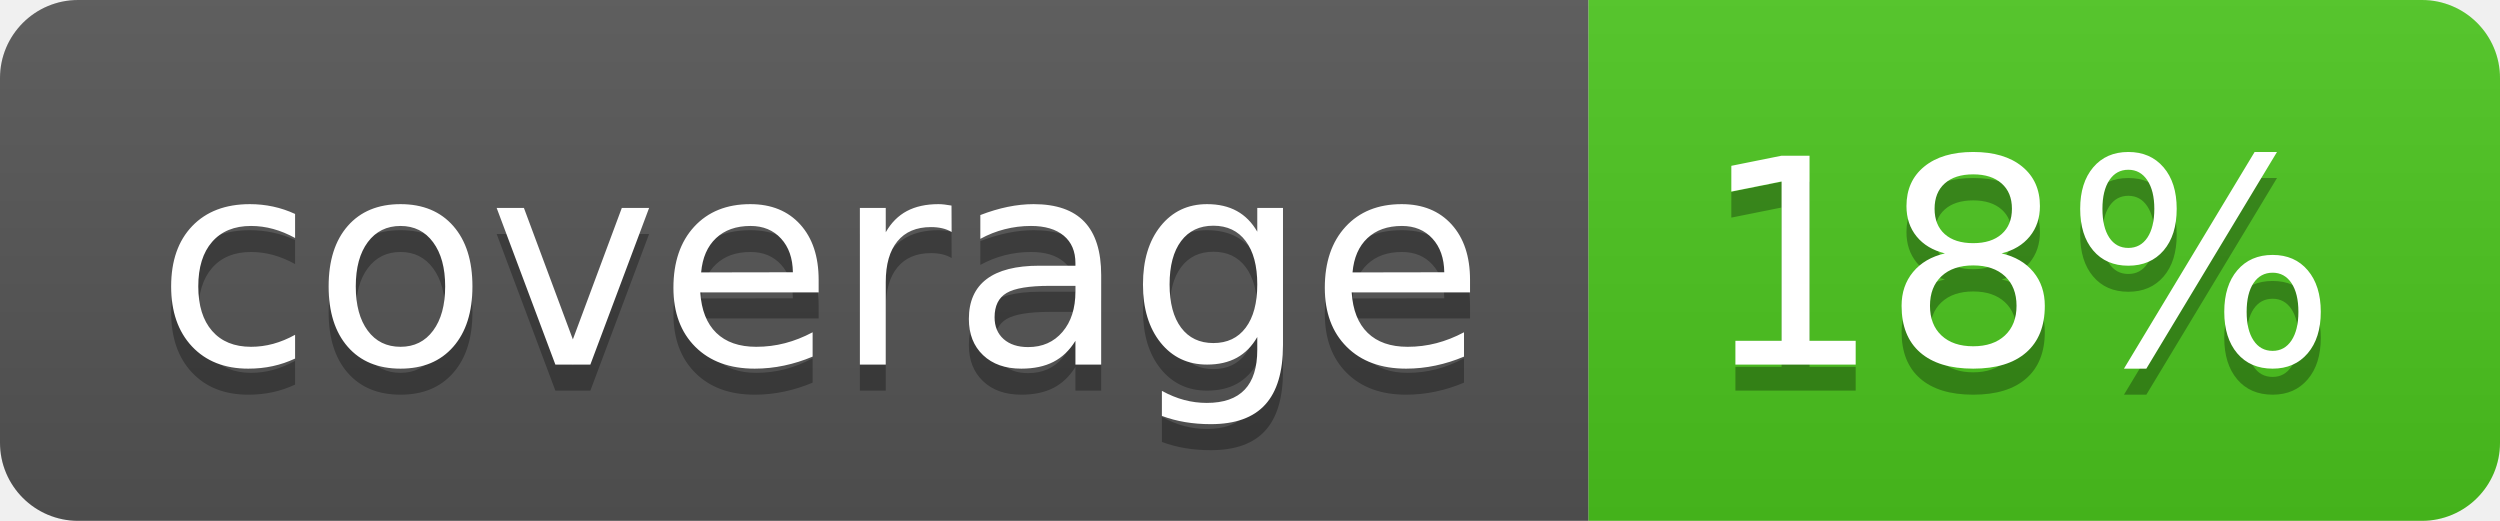
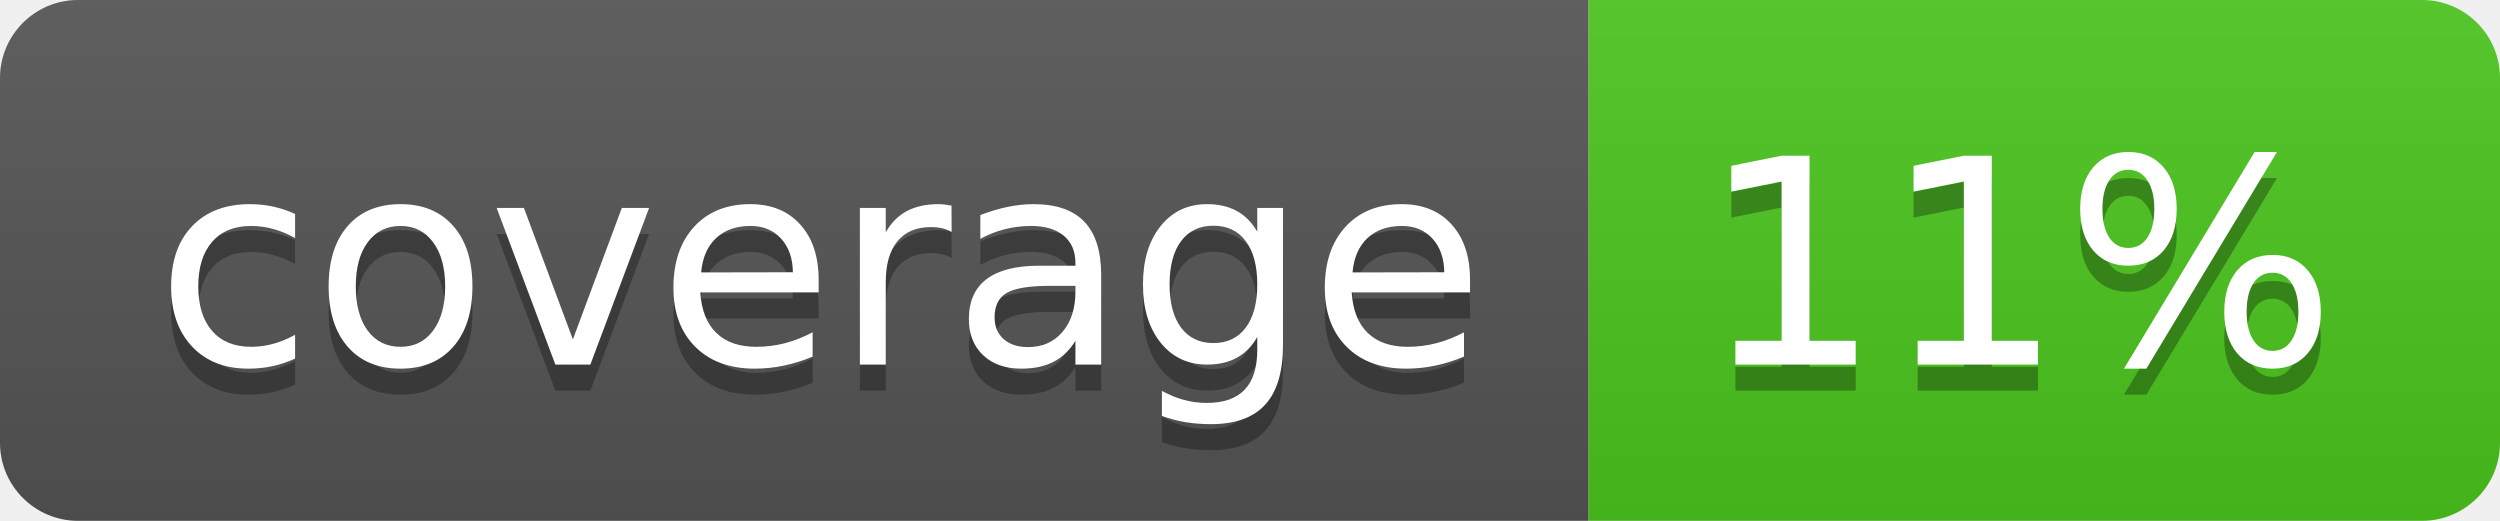
<svg xmlns="http://www.w3.org/2000/svg" width="96" height="20">
  <linearGradient id="b" x2="0" y2="100%">
    <stop offset="0" stop-color="#bbb" stop-opacity=".1" />
    <stop offset="1" stop-opacity=".1" />
  </linearGradient>
  <clipPath id="a">
    <rect width="96" height="20" rx="3" fill="#fff" />
  </clipPath>
  <g clip-path="url(#a)">
    <path fill="#555" d="M0 0h61v20H0z" />
    <path fill="#4CC61E" d="M61 0h35v20H61z" />
    <path fill="url(#b)" d="M0 0h96v20H0z" />
  </g>
  <g fill="#fff" text-anchor="middle" font-family="DejaVu Sans,Verdana,Geneva,sans-serif" font-size="110">
    <text x="315" y="150" fill="#010101" fill-opacity=".3" transform="scale(.1)" textLength="510">coverage</text>
    <text x="315" y="140" transform="scale(.1)" textLength="510">coverage</text>
-     <text x="775" y="150" fill="#010101" fill-opacity=".3" transform="scale(.1)" textLength="250">18%</text>
-     <text x="775" y="140" transform="scale(.1)" textLength="250">18%</text>
+     <text x="775" y="150" fill="#010101" fill-opacity=".3" transform="scale(.1)" textLength="250">11%</text>
+     <text x="775" y="140" transform="scale(.1)" textLength="250">11%</text>
  </g>
</svg>
